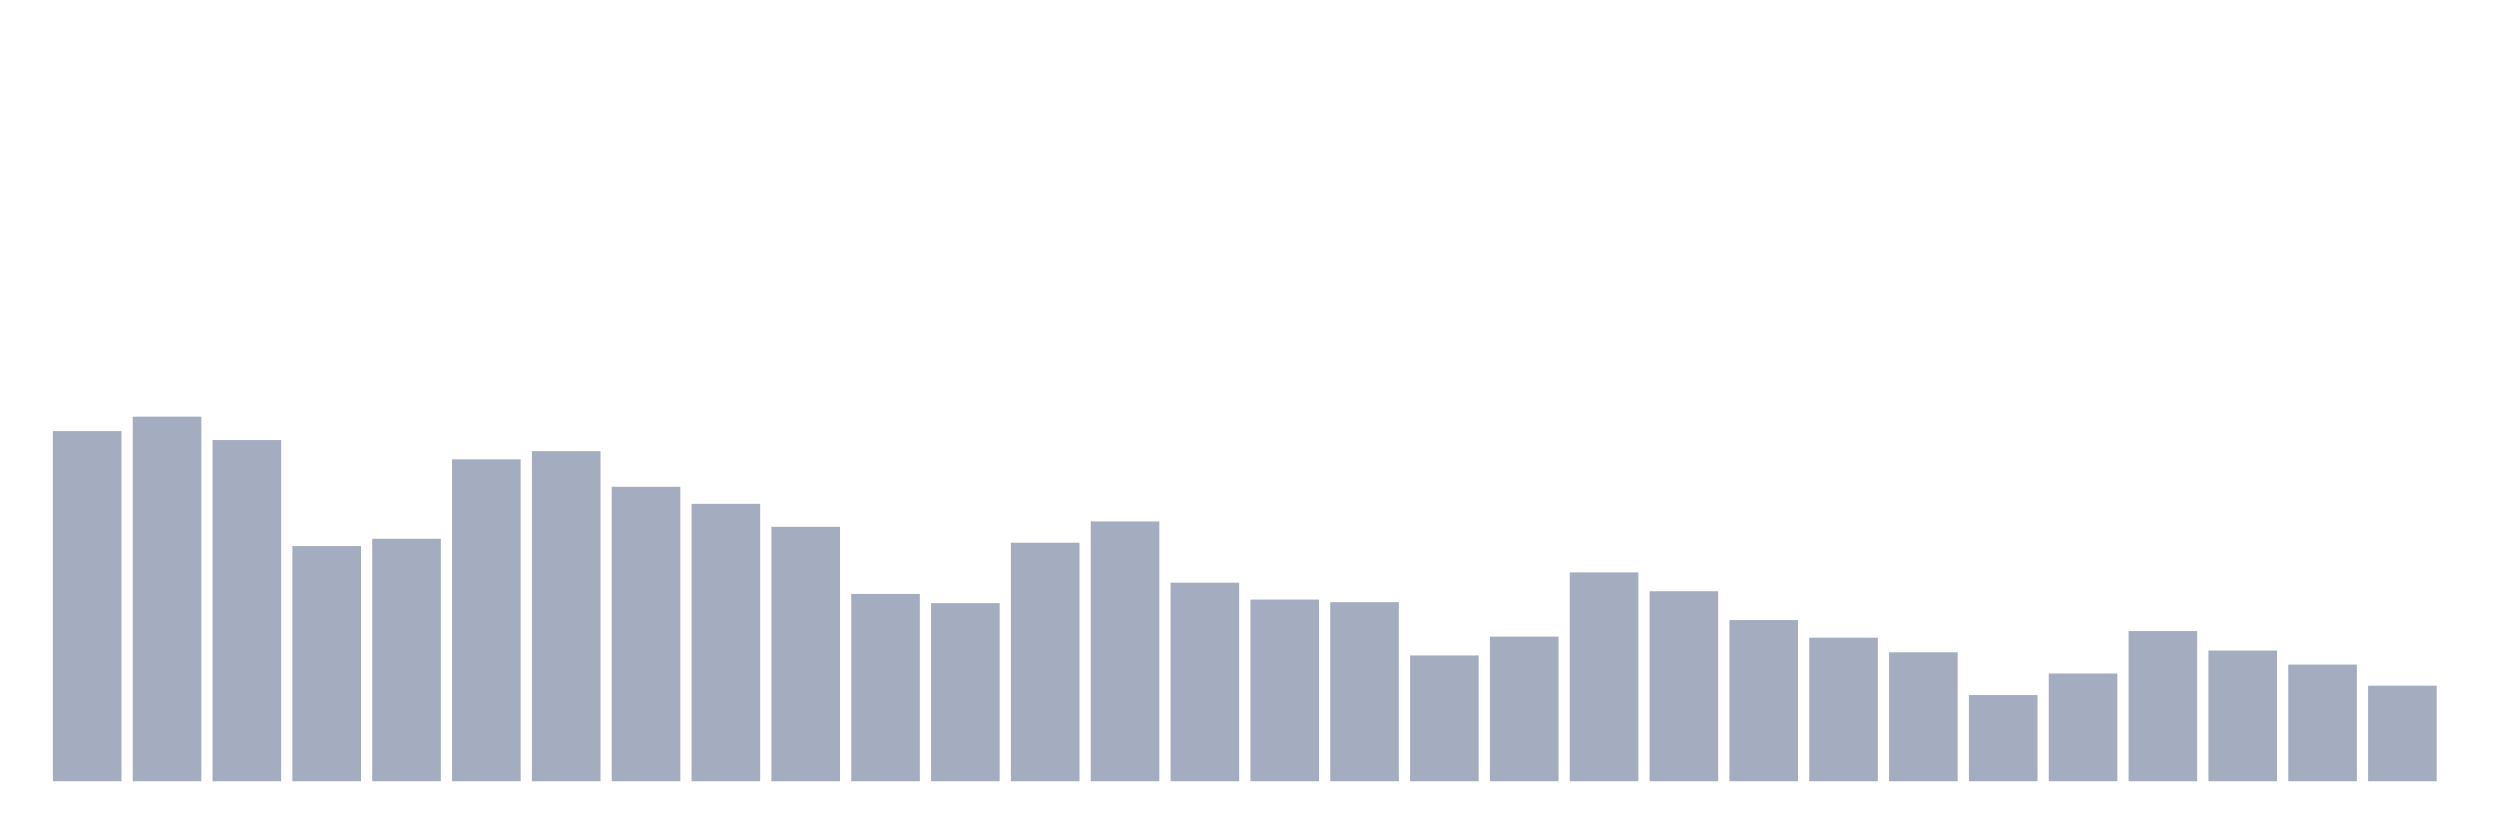
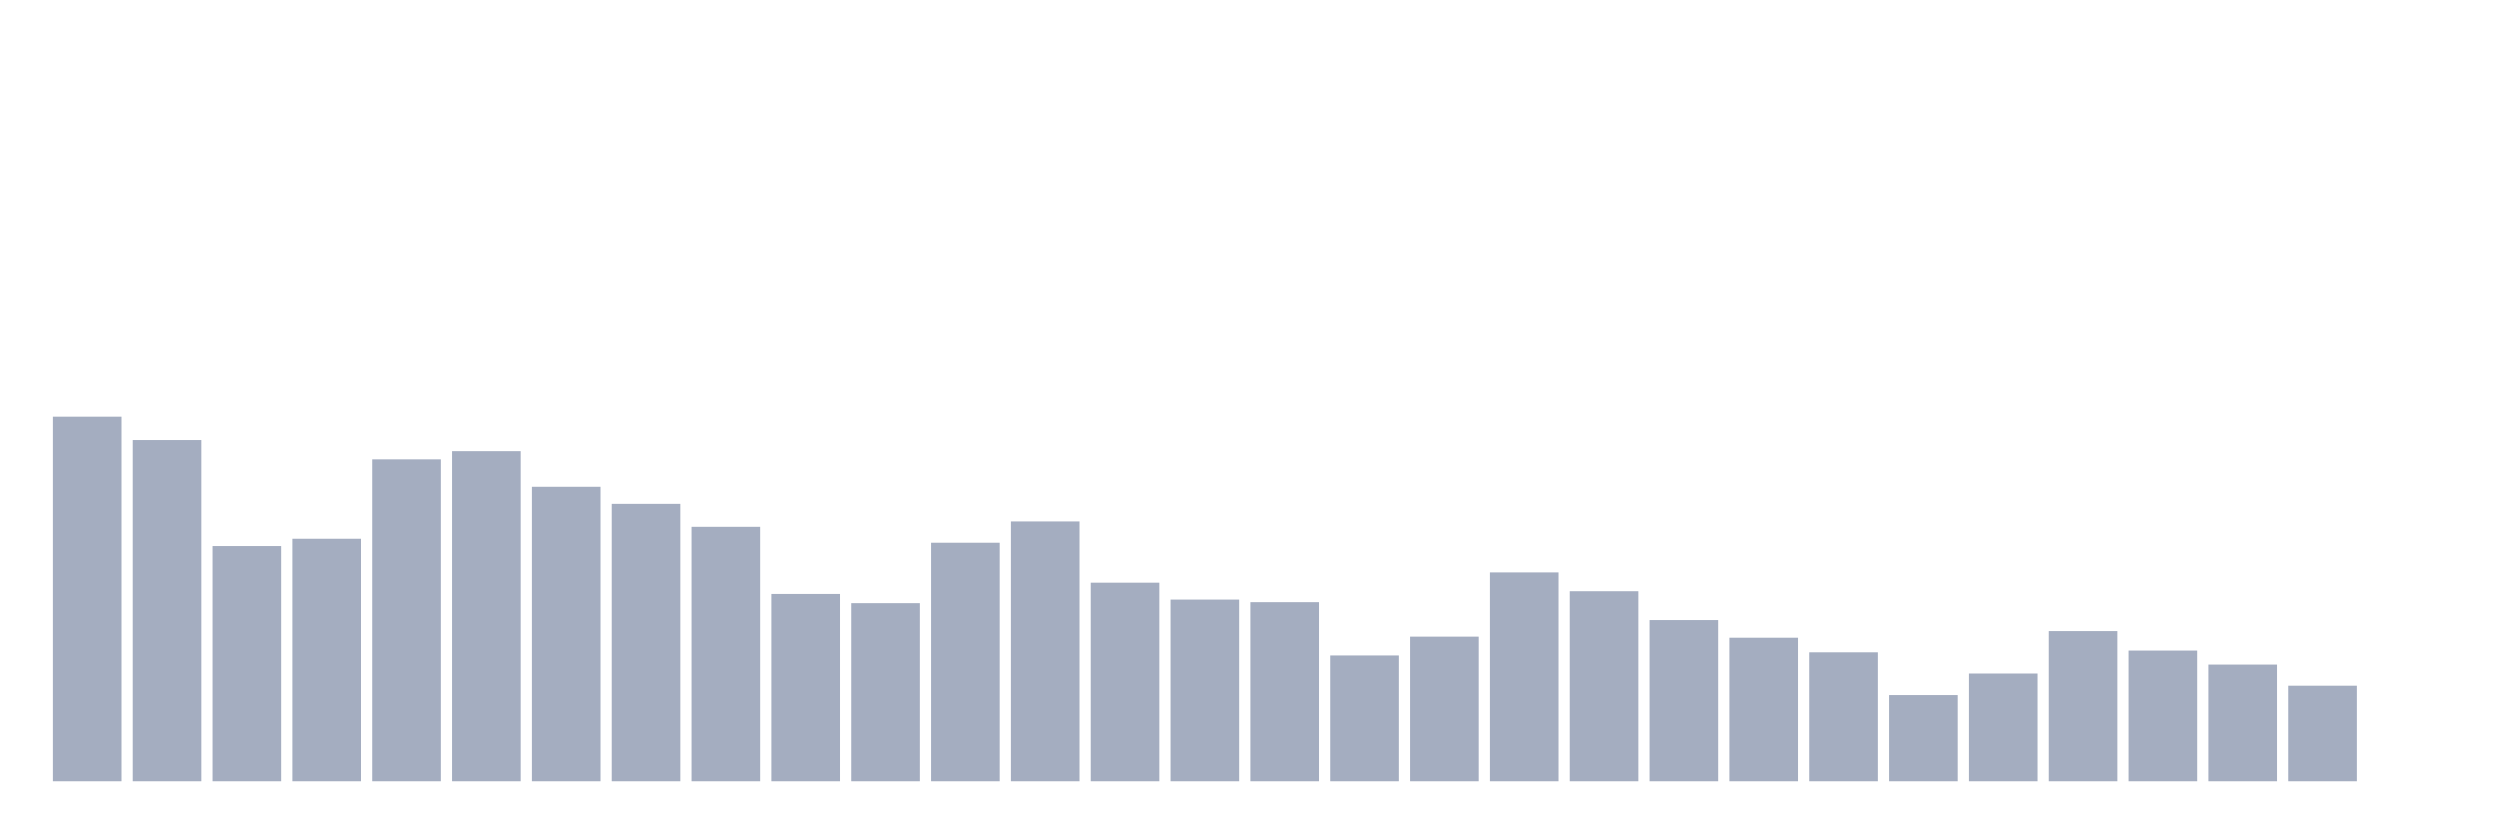
<svg xmlns="http://www.w3.org/2000/svg" viewBox="0 0 480 160">
  <g transform="translate(10,10)">
-     <rect class="bar" x="0.153" width="13.175" y="72.769" height="67.231" fill="rgb(164,173,192)" />
-     <rect class="bar" x="15.482" width="13.175" y="70" height="70" fill="rgb(164,173,192)" />
-     <rect class="bar" x="30.81" width="13.175" y="74.487" height="65.513" fill="rgb(164,173,192)" />
-     <rect class="bar" x="46.138" width="13.175" y="94.84" height="45.16" fill="rgb(164,173,192)" />
-     <rect class="bar" x="61.466" width="13.175" y="93.439" height="46.561" fill="rgb(164,173,192)" />
-     <rect class="bar" x="76.794" width="13.175" y="78.195" height="61.805" fill="rgb(164,173,192)" />
-     <rect class="bar" x="92.123" width="13.175" y="76.62" height="63.38" fill="rgb(164,173,192)" />
-     <rect class="bar" x="107.451" width="13.175" y="83.462" height="56.538" fill="rgb(164,173,192)" />
-     <rect class="bar" x="122.779" width="13.175" y="86.74" height="53.26" fill="rgb(164,173,192)" />
-     <rect class="bar" x="138.107" width="13.175" y="91.148" height="48.852" fill="rgb(164,173,192)" />
-     <rect class="bar" x="153.436" width="13.175" y="104.037" height="35.963" fill="rgb(164,173,192)" />
-     <rect class="bar" x="168.764" width="13.175" y="105.804" height="34.196" fill="rgb(164,173,192)" />
-     <rect class="bar" x="184.092" width="13.175" y="94.203" height="45.797" fill="rgb(164,173,192)" />
-     <rect class="bar" x="199.42" width="13.175" y="90.114" height="49.886" fill="rgb(164,173,192)" />
-     <rect class="bar" x="214.748" width="13.175" y="101.873" height="38.127" fill="rgb(164,173,192)" />
-     <rect class="bar" x="230.077" width="13.175" y="105.119" height="34.881" fill="rgb(164,173,192)" />
-     <rect class="bar" x="245.405" width="13.175" y="105.613" height="34.387" fill="rgb(164,173,192)" />
-     <rect class="bar" x="260.733" width="13.175" y="115.845" height="24.155" fill="rgb(164,173,192)" />
-     <rect class="bar" x="276.061" width="13.175" y="112.232" height="27.768" fill="rgb(164,173,192)" />
-     <rect class="bar" x="291.39" width="13.175" y="99.9" height="40.1" fill="rgb(164,173,192)" />
-     <rect class="bar" x="306.718" width="13.175" y="103.512" height="36.488" fill="rgb(164,173,192)" />
-     <rect class="bar" x="322.046" width="13.175" y="109.05" height="30.95" fill="rgb(164,173,192)" />
-     <rect class="bar" x="337.374" width="13.175" y="112.439" height="27.561" fill="rgb(164,173,192)" />
-     <rect class="bar" x="352.702" width="13.175" y="115.24" height="24.76" fill="rgb(164,173,192)" />
-     <rect class="bar" x="368.031" width="13.175" y="123.451" height="16.549" fill="rgb(164,173,192)" />
-     <rect class="bar" x="383.359" width="13.175" y="119.313" height="20.687" fill="rgb(164,173,192)" />
-     <rect class="bar" x="398.687" width="13.175" y="111.166" height="28.834" fill="rgb(164,173,192)" />
-     <rect class="bar" x="414.015" width="13.175" y="114.906" height="25.094" fill="rgb(164,173,192)" />
-     <rect class="bar" x="429.344" width="13.175" y="117.595" height="22.405" fill="rgb(164,173,192)" />
-     <rect class="bar" x="444.672" width="13.175" y="121.653" height="18.347" fill="rgb(164,173,192)" />
+     <rect class="bar" x="0.153" width="13.175" y="70" height="70" fill="rgb(164,173,192)" />
+     <rect class="bar" x="15.482" width="13.175" y="74.487" height="65.513" fill="rgb(164,173,192)" />
+     <rect class="bar" x="30.81" width="13.175" y="94.84" height="45.16" fill="rgb(164,173,192)" />
+     <rect class="bar" x="46.138" width="13.175" y="93.439" height="46.561" fill="rgb(164,173,192)" />
+     <rect class="bar" x="61.466" width="13.175" y="78.195" height="61.805" fill="rgb(164,173,192)" />
+     <rect class="bar" x="76.794" width="13.175" y="76.62" height="63.38" fill="rgb(164,173,192)" />
+     <rect class="bar" x="92.123" width="13.175" y="83.462" height="56.538" fill="rgb(164,173,192)" />
+     <rect class="bar" x="107.451" width="13.175" y="86.74" height="53.26" fill="rgb(164,173,192)" />
+     <rect class="bar" x="122.779" width="13.175" y="91.148" height="48.852" fill="rgb(164,173,192)" />
+     <rect class="bar" x="138.107" width="13.175" y="104.037" height="35.963" fill="rgb(164,173,192)" />
+     <rect class="bar" x="153.436" width="13.175" y="105.804" height="34.196" fill="rgb(164,173,192)" />
+     <rect class="bar" x="168.764" width="13.175" y="94.203" height="45.797" fill="rgb(164,173,192)" />
+     <rect class="bar" x="184.092" width="13.175" y="90.114" height="49.886" fill="rgb(164,173,192)" />
+     <rect class="bar" x="199.42" width="13.175" y="101.873" height="38.127" fill="rgb(164,173,192)" />
+     <rect class="bar" x="214.748" width="13.175" y="105.119" height="34.881" fill="rgb(164,173,192)" />
+     <rect class="bar" x="230.077" width="13.175" y="105.613" height="34.387" fill="rgb(164,173,192)" />
+     <rect class="bar" x="245.405" width="13.175" y="115.845" height="24.155" fill="rgb(164,173,192)" />
+     <rect class="bar" x="260.733" width="13.175" y="112.232" height="27.768" fill="rgb(164,173,192)" />
+     <rect class="bar" x="276.061" width="13.175" y="99.9" height="40.1" fill="rgb(164,173,192)" />
+     <rect class="bar" x="291.39" width="13.175" y="103.512" height="36.488" fill="rgb(164,173,192)" />
+     <rect class="bar" x="306.718" width="13.175" y="109.05" height="30.95" fill="rgb(164,173,192)" />
+     <rect class="bar" x="322.046" width="13.175" y="112.439" height="27.561" fill="rgb(164,173,192)" />
+     <rect class="bar" x="337.374" width="13.175" y="115.24" height="24.76" fill="rgb(164,173,192)" />
+     <rect class="bar" x="352.702" width="13.175" y="123.451" height="16.549" fill="rgb(164,173,192)" />
+     <rect class="bar" x="368.031" width="13.175" y="119.313" height="20.687" fill="rgb(164,173,192)" />
+     <rect class="bar" x="383.359" width="13.175" y="111.166" height="28.834" fill="rgb(164,173,192)" />
+     <rect class="bar" x="398.687" width="13.175" y="114.906" height="25.094" fill="rgb(164,173,192)" />
+     <rect class="bar" x="414.015" width="13.175" y="117.595" height="22.405" fill="rgb(164,173,192)" />
+     <rect class="bar" x="429.344" width="13.175" y="121.653" height="18.347" fill="rgb(164,173,192)" />
+     <rect class="bar" x="444.672" width="13.175" y="140" height="0" fill="rgb(164,173,192)" />
  </g>
</svg>
